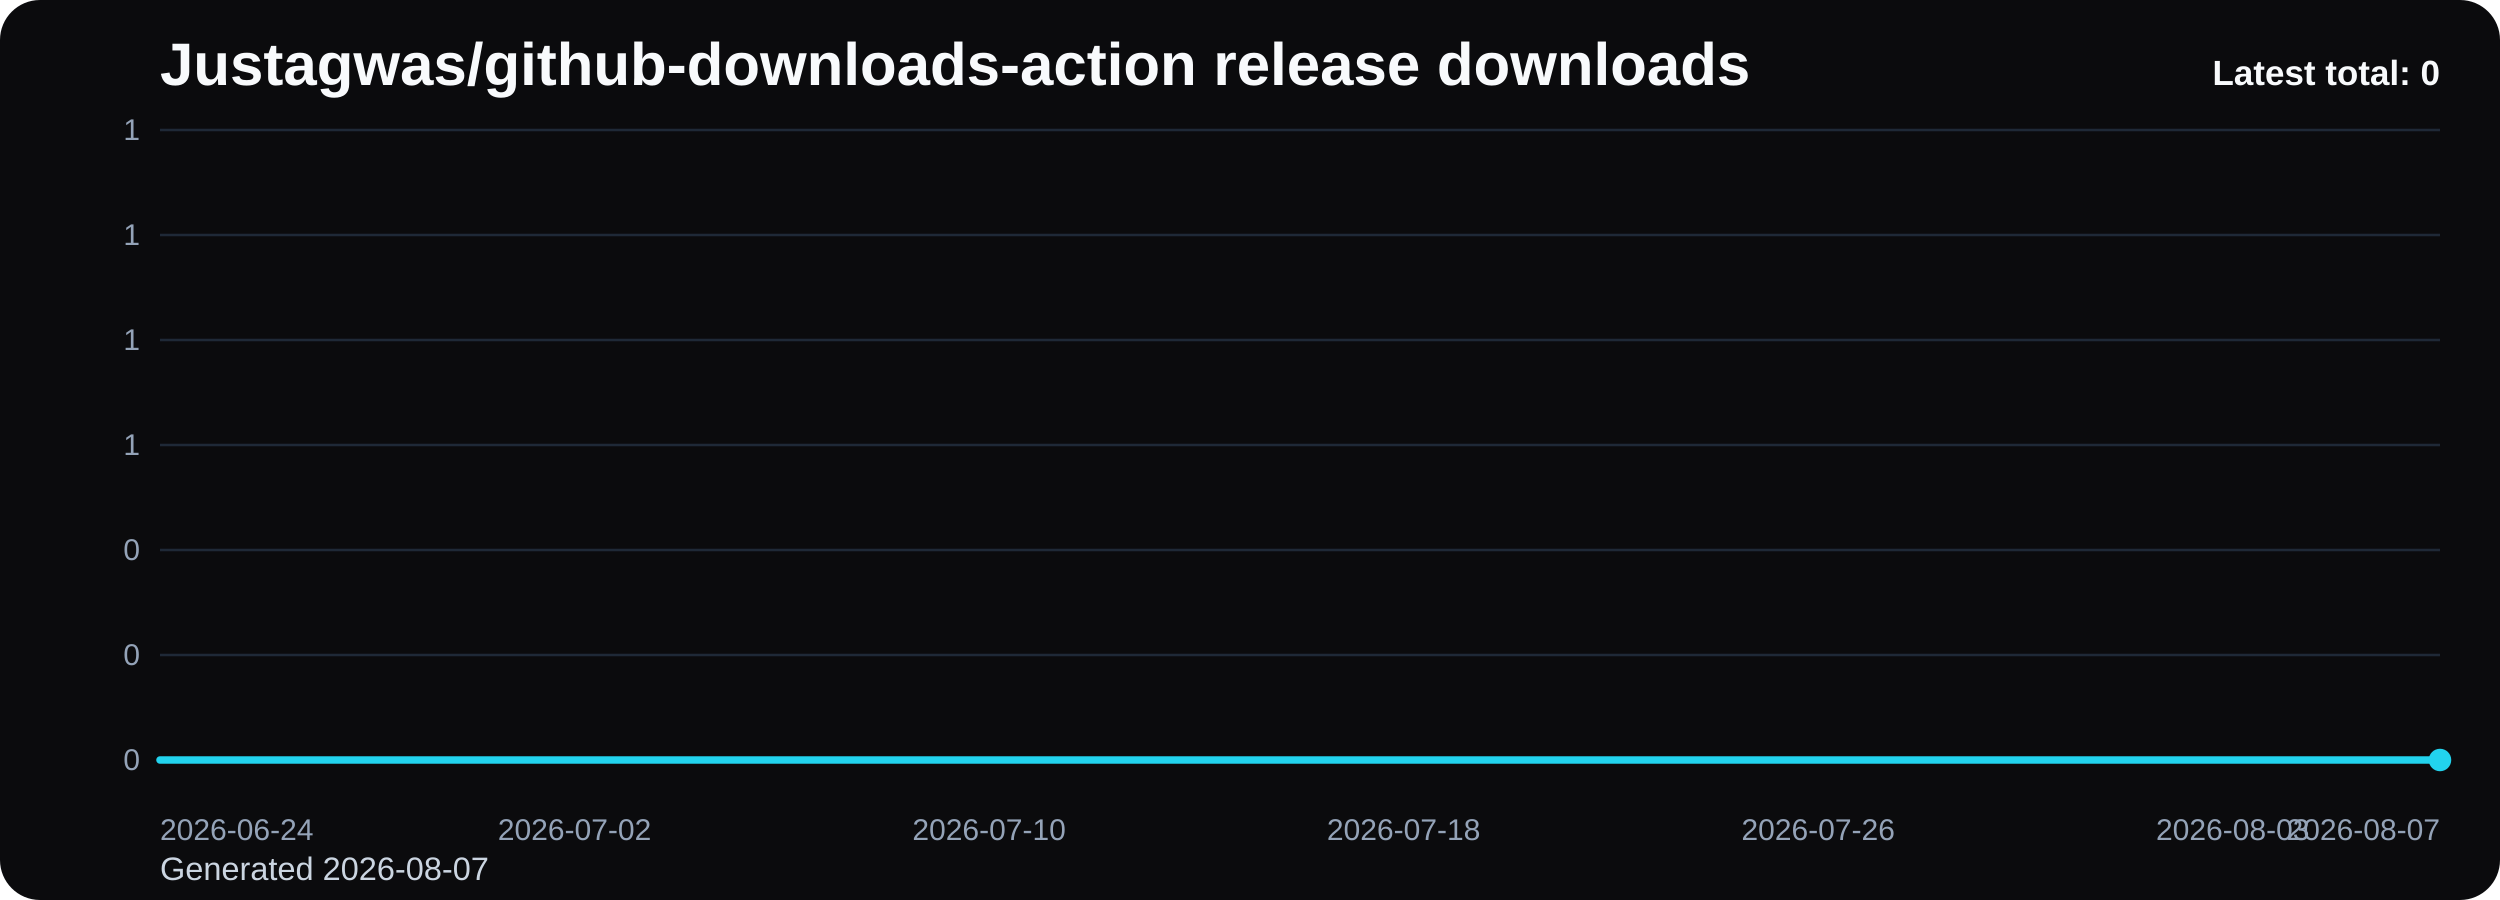
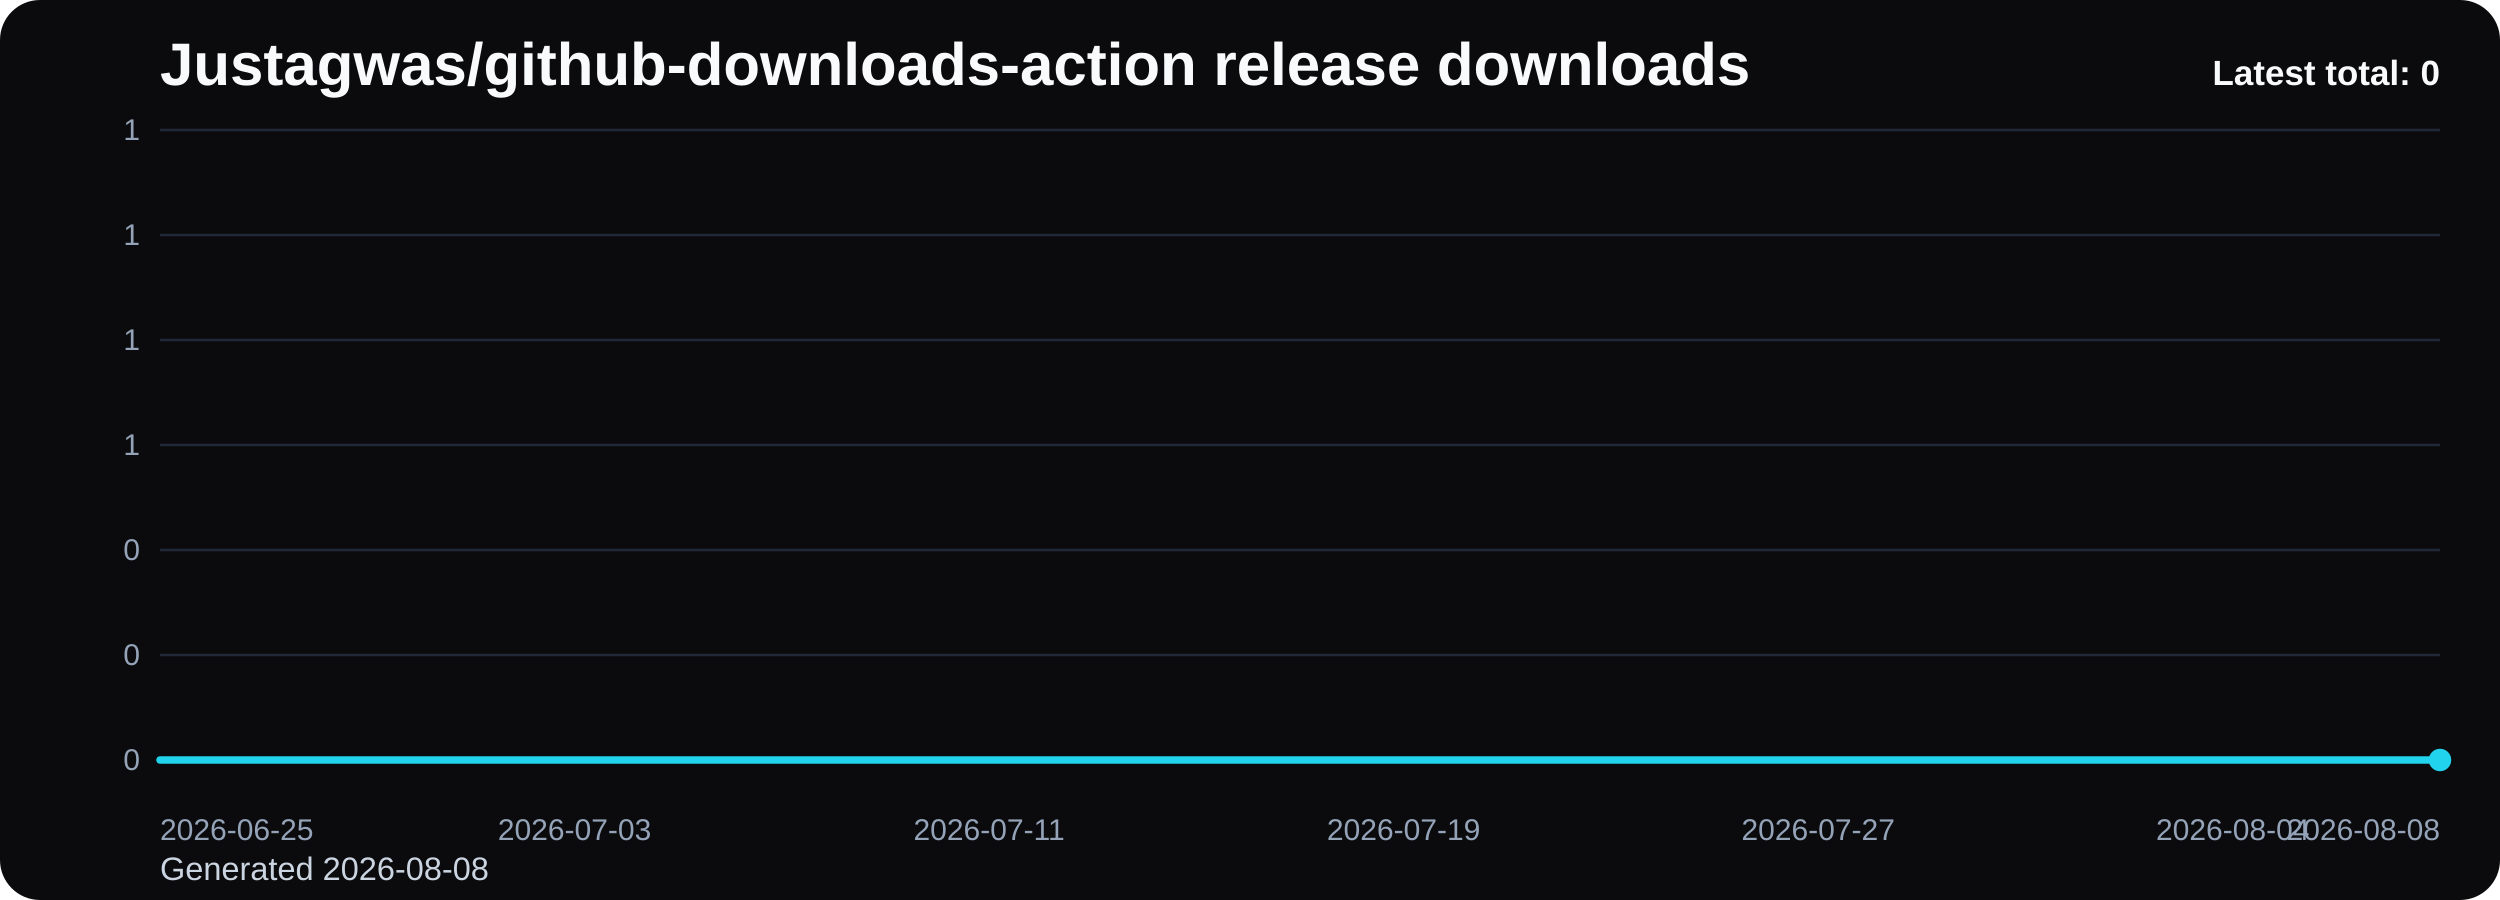
<svg xmlns="http://www.w3.org/2000/svg" viewBox="0 0 1000 360" role="img" aria-label="Justagwas/github-downloads-action release downloads chart">
  <defs>
    <linearGradient id="fill-total-trend-black" x1="0" y1="0" x2="0" y2="1">
      <stop offset="0%" stop-color="#22d3ee" stop-opacity="0.32" />
      <stop offset="100%" stop-color="#22d3ee" stop-opacity="0.05" />
    </linearGradient>
    <style>
      .bg { fill: #0b0b0d; }
      .title { font: 700 24px Arial, sans-serif; fill: #f8fafc; }
      .sub { font: 400 13px Arial, sans-serif; fill: #cbd5e1; }
      .grid { stroke: #1f2937; stroke-width: 1; }
      .axis { font: 400 12px Arial, sans-serif; fill: #94a3b8; }
      .line { fill: none; stroke: #22d3ee; stroke-width: 3; stroke-linecap: round; stroke-linejoin: round; }
      .dot { fill: #22d3ee; }
      .value { font: 600 11px Arial, sans-serif; fill: #cbd5e1; }
      .latest { font: 700 14px Arial, sans-serif; fill: #f8fafc; }
    </style>
  </defs>
  <rect class="bg" x="0" y="0" width="1000" height="360" rx="16" />
  <text class="title" x="64" y="34">Justagwas/github-downloads-action release downloads</text>
-   <text class="sub" x="64" y="352">Generated 2026-08-07</text>
+   <text class="sub" x="64" y="352">Generated 2026-08-08</text>
  <line x1="64" y1="52.00" x2="976" y2="52.00" class="grid" />
  <text x="56" y="56.00" text-anchor="end" class="axis">1</text>
  <line x1="64" y1="94.00" x2="976" y2="94.00" class="grid" />
  <text x="56" y="98.00" text-anchor="end" class="axis">1</text>
  <line x1="64" y1="136.00" x2="976" y2="136.00" class="grid" />
  <text x="56" y="140.00" text-anchor="end" class="axis">1</text>
  <line x1="64" y1="178.00" x2="976" y2="178.00" class="grid" />
  <text x="56" y="182.00" text-anchor="end" class="axis">1</text>
  <line x1="64" y1="220.00" x2="976" y2="220.00" class="grid" />
  <text x="56" y="224.00" text-anchor="end" class="axis">0</text>
  <line x1="64" y1="262.00" x2="976" y2="262.00" class="grid" />
  <text x="56" y="266.00" text-anchor="end" class="axis">0</text>
  <line x1="64" y1="304.00" x2="976" y2="304.00" class="grid" />
  <text x="56" y="308.00" text-anchor="end" class="axis">0</text>
  <path d="M 64.00 304 L 64.00 304.00 L 84.73 304.00 L 105.45 304.00 L 126.18 304.00 L 146.91 304.00 L 167.64 304.00 L 188.36 304.00 L 209.09 304.00 L 229.82 304.00 L 250.55 304.00 L 271.27 304.00 L 292.00 304.00 L 312.73 304.00 L 333.45 304.00 L 354.18 304.00 L 374.91 304.00 L 395.64 304.00 L 416.36 304.00 L 437.09 304.00 L 457.82 304.00 L 478.55 304.00 L 499.27 304.00 L 520.00 304.00 L 540.73 304.00 L 561.45 304.00 L 582.18 304.00 L 602.91 304.00 L 623.64 304.00 L 644.36 304.00 L 665.09 304.00 L 685.82 304.00 L 706.55 304.00 L 727.27 304.00 L 748.00 304.00 L 768.73 304.00 L 789.45 304.00 L 810.18 304.00 L 830.91 304.00 L 851.64 304.00 L 872.36 304.00 L 893.09 304.00 L 913.82 304.00 L 934.55 304.00 L 955.27 304.00 L 976.00 304.00 L 976.00 304 Z" fill="url(#fill-total-trend-black)" />
  <polyline class="line" points="64.00,304.00 84.73,304.00 105.45,304.00 126.18,304.00 146.91,304.00 167.64,304.00 188.36,304.00 209.09,304.00 229.82,304.00 250.55,304.00 271.27,304.00 292.00,304.00 312.73,304.00 333.45,304.00 354.18,304.00 374.91,304.00 395.64,304.00 416.36,304.00 437.09,304.00 457.82,304.00 478.55,304.00 499.27,304.00 520.00,304.00 540.73,304.00 561.45,304.00 582.18,304.00 602.91,304.00 623.64,304.00 644.36,304.00 665.09,304.00 685.82,304.00 706.55,304.00 727.27,304.00 748.00,304.00 768.73,304.00 789.45,304.00 810.18,304.00 830.91,304.00 851.64,304.00 872.36,304.00 893.09,304.00 913.82,304.00 934.55,304.00 955.27,304.00 976.00,304.00" />
  <circle class="dot" cx="976.00" cy="304.00" r="4.5" />
-   <text class="axis" x="64.00" y="336" text-anchor="start">2026-06-24</text>
-   <text class="axis" x="229.82" y="336" text-anchor="middle">2026-07-02</text>
-   <text class="axis" x="395.64" y="336" text-anchor="middle">2026-07-10</text>
-   <text class="axis" x="561.45" y="336" text-anchor="middle">2026-07-18</text>
-   <text class="axis" x="727.27" y="336" text-anchor="middle">2026-07-26</text>
-   <text class="axis" x="893.09" y="336" text-anchor="middle">2026-08-03</text>
-   <text class="axis" x="976.00" y="336" text-anchor="end">2026-08-07</text>
+   <text class="axis" x="64.00" y="336" text-anchor="start">2026-06-25</text>
+   <text class="axis" x="229.82" y="336" text-anchor="middle">2026-07-03</text>
+   <text class="axis" x="395.64" y="336" text-anchor="middle">2026-07-11</text>
+   <text class="axis" x="561.45" y="336" text-anchor="middle">2026-07-19</text>
+   <text class="axis" x="727.27" y="336" text-anchor="middle">2026-07-27</text>
+   <text class="axis" x="893.09" y="336" text-anchor="middle">2026-08-04</text>
+   <text class="axis" x="976.00" y="336" text-anchor="end">2026-08-08</text>
  <text class="latest" x="976" y="34" text-anchor="end">Latest total: 0</text>
</svg>
